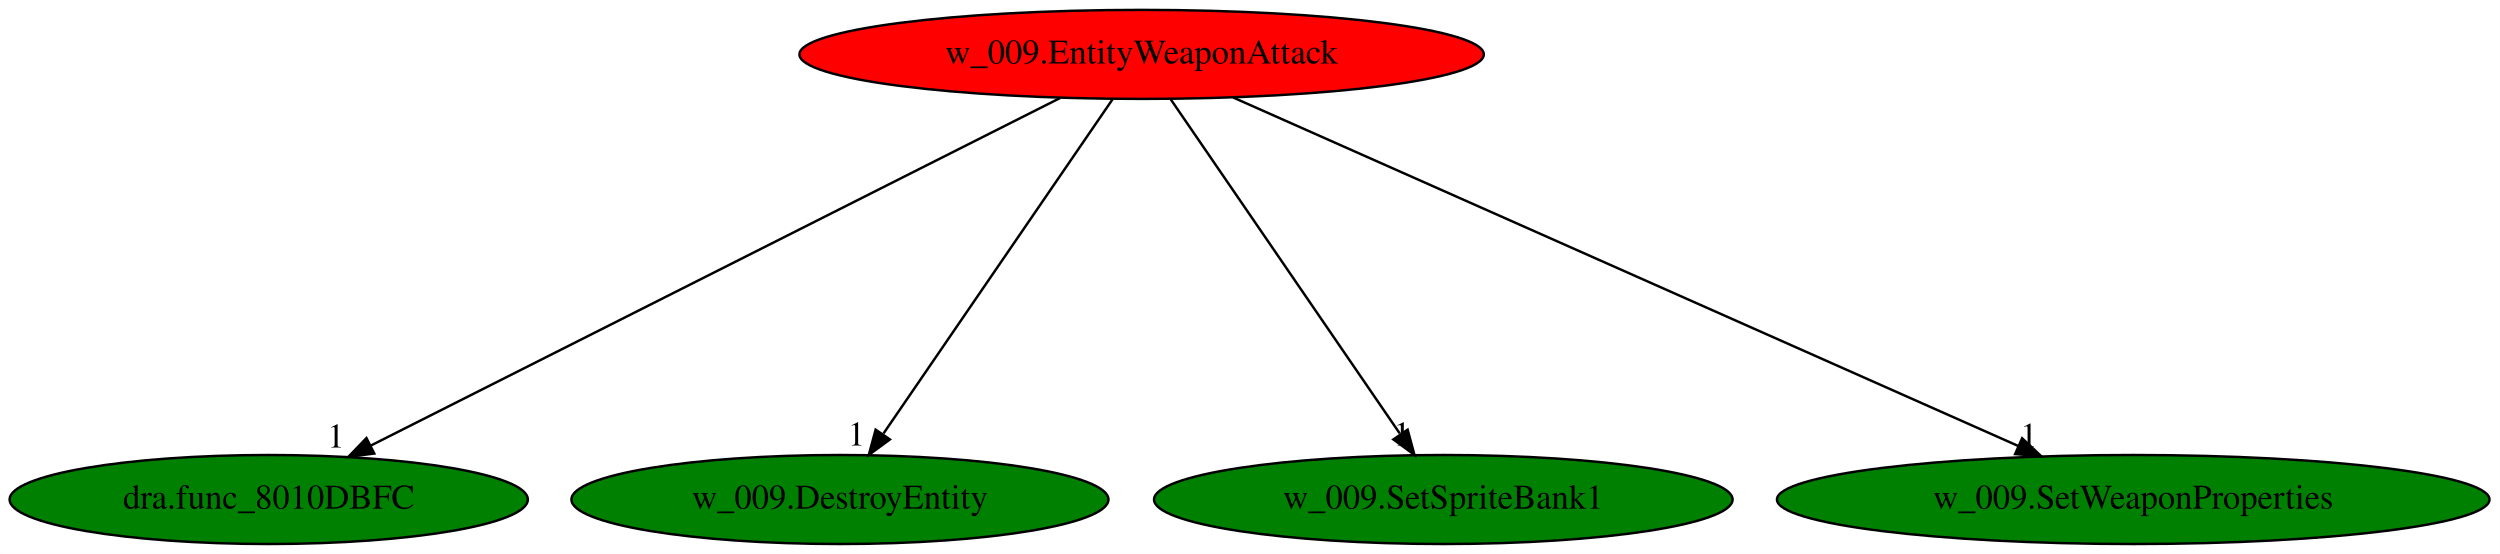
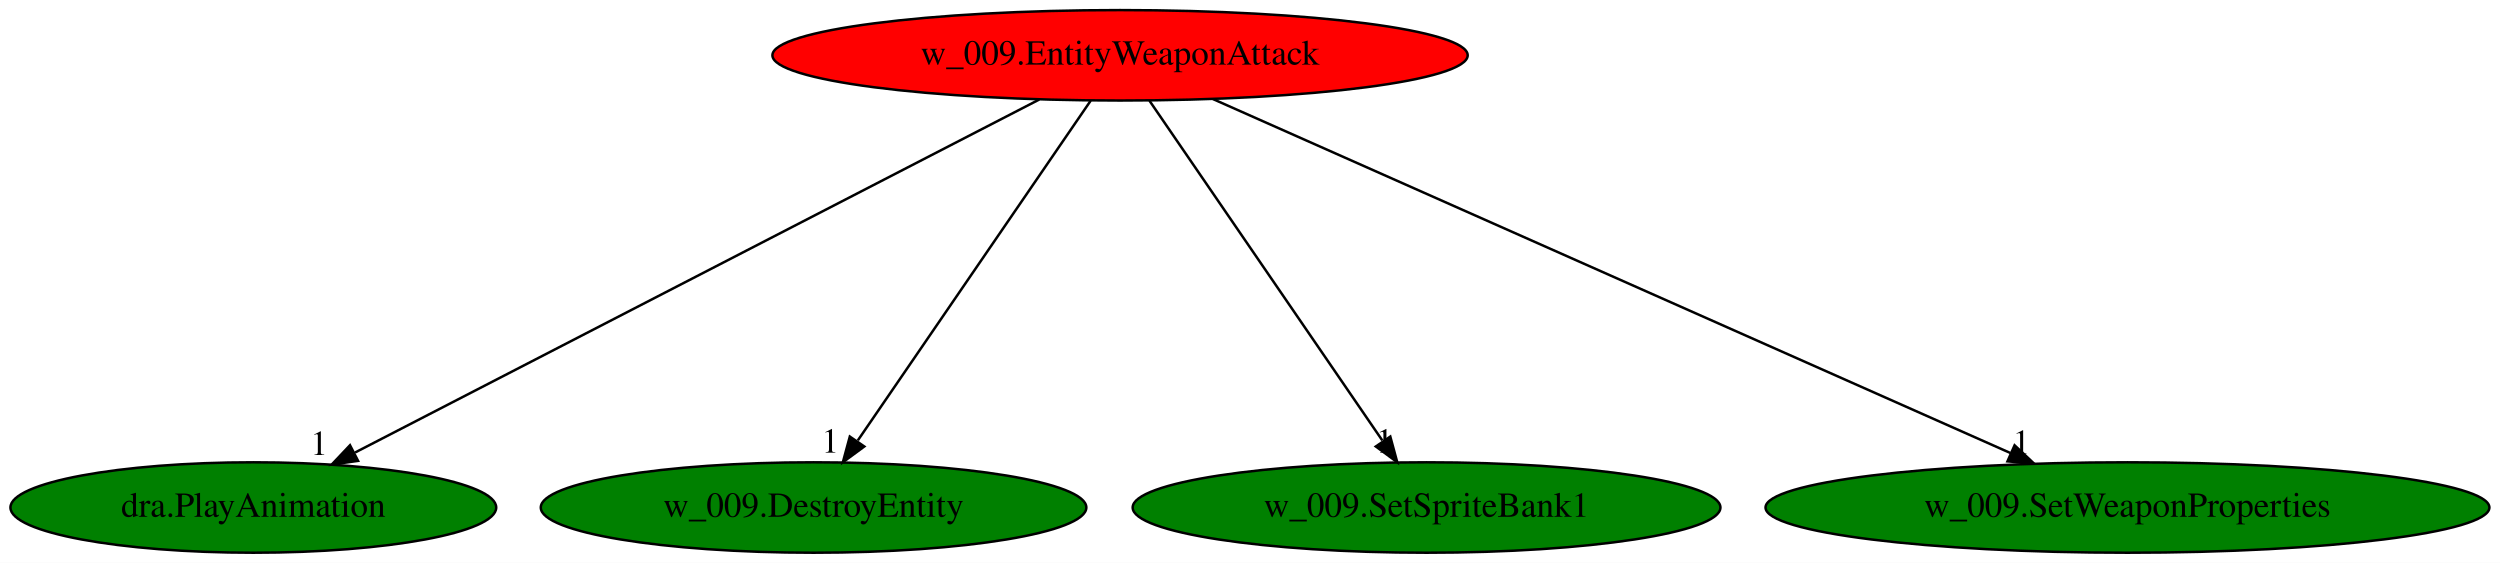
- <svg xmlns="http://www.w3.org/2000/svg" xmlns:xlink="http://www.w3.org/1999/xlink" width="1011pt" height="224pt" viewBox="0.00 0.00 1010.93 224.00">
+ <svg xmlns="http://www.w3.org/2000/svg" xmlns:xlink="http://www.w3.org/1999/xlink" width="995pt" height="224pt" viewBox="0.00 0.00 995.13 224.00">
  <g id="graph0" class="graph" transform="scale(1 1) rotate(0) translate(4 220)">
-     <polygon fill="white" stroke="transparent" points="-4,4 -4,-220 1006.93,-220 1006.93,4 -4,4" />
+     <polygon fill="white" stroke="transparent" points="-4,4 -4,-220 991.13,-220 991.13,4 -4,4" />
    <g id="node1" class="node">
-       <ellipse fill="red" stroke="black" cx="457.64" cy="-198" rx="138.38" ry="18" />
-       <text text-anchor="middle" x="457.64" y="-194.3" font-family="Times,serif" font-size="14.00">w_009.EntityWeaponAttack</text>
+       <ellipse fill="red" stroke="black" cx="441.84" cy="-198" rx="138.38" ry="18" />
+       <text text-anchor="middle" x="441.84" y="-194.3" font-family="Times,serif" font-size="14.00">w_009.EntityWeaponAttack</text>
    </g>
    <g id="node2" class="node">
      <g id="a_node2">
-         <a xlink:href="dra.func_8010DBFC.svg" xlink:title="dra.func_8010DBFC">
-           <ellipse fill="green" stroke="black" cx="104.64" cy="-18" rx="104.78" ry="18" />
-           <text text-anchor="middle" x="104.64" y="-14.3" font-family="Times,serif" font-size="14.00">dra.func_8010DBFC</text>
+         <a xlink:href="dra.PlayAnimation.svg" xlink:title="dra.PlayAnimation">
+           <ellipse fill="green" stroke="black" cx="96.84" cy="-18" rx="96.68" ry="18" />
+           <text text-anchor="middle" x="96.84" y="-14.3" font-family="Times,serif" font-size="14.00">dra.PlayAnimation</text>
        </a>
      </g>
    </g>
    <g id="edge1" class="edge">
-       <path fill="none" stroke="black" d="M424.75,-180.41C360.13,-147.83 216.75,-75.53 145.9,-39.81" />
-       <polygon fill="black" stroke="black" points="147.32,-36.6 136.81,-35.22 144.16,-42.85 147.32,-36.6" />
-       <text text-anchor="middle" x="131.81" y="-39.02" font-family="Times,serif" font-size="14.00">1</text>
+       <path fill="none" stroke="black" d="M409.69,-180.41C346.59,-147.85 206.63,-75.64 137.33,-39.89" />
+       <polygon fill="black" stroke="black" points="138.53,-36.57 128.03,-35.09 135.32,-42.79 138.53,-36.57" />
+       <text text-anchor="middle" x="123.03" y="-38.89" font-family="Times,serif" font-size="14.00">1</text>
    </g>
    <g id="node3" class="node">
      <g id="a_node3">
        <a xlink:href="w_009.DestroyEntity.svg" xlink:title="w_009.DestroyEntity">
-           <ellipse fill="green" stroke="black" cx="335.64" cy="-18" rx="108.58" ry="18" />
-           <text text-anchor="middle" x="335.64" y="-14.3" font-family="Times,serif" font-size="14.00">w_009.DestroyEntity</text>
+           <ellipse fill="green" stroke="black" cx="319.84" cy="-18" rx="108.58" ry="18" />
+           <text text-anchor="middle" x="319.84" y="-14.3" font-family="Times,serif" font-size="14.00">w_009.DestroyEntity</text>
        </a>
      </g>
    </g>
    <g id="edge2" class="edge">
-       <path fill="none" stroke="black" d="M445.94,-179.93C424.45,-148.57 378.55,-81.6 353.26,-44.71" />
-       <polygon fill="black" stroke="black" points="355.84,-42.29 347.3,-36.02 350.07,-46.24 355.84,-42.29" />
-       <text text-anchor="middle" x="342.3" y="-39.82" font-family="Times,serif" font-size="14.00">1</text>
+       <path fill="none" stroke="black" d="M430.14,-179.93C408.65,-148.57 362.75,-81.6 337.46,-44.71" />
+       <polygon fill="black" stroke="black" points="340.04,-42.29 331.5,-36.02 334.27,-46.24 340.04,-42.29" />
+       <text text-anchor="middle" x="326.5" y="-39.82" font-family="Times,serif" font-size="14.00">1</text>
    </g>
    <g id="node4" class="node">
      <g id="a_node4">
        <a xlink:href="w_009.SetSpriteBank1.svg" xlink:title="w_009.SetSpriteBank1">
-           <ellipse fill="green" stroke="black" cx="579.64" cy="-18" rx="116.98" ry="18" />
-           <text text-anchor="middle" x="579.64" y="-14.3" font-family="Times,serif" font-size="14.00">w_009.SetSpriteBank1</text>
+           <ellipse fill="green" stroke="black" cx="563.84" cy="-18" rx="116.98" ry="18" />
+           <text text-anchor="middle" x="563.84" y="-14.3" font-family="Times,serif" font-size="14.00">w_009.SetSpriteBank1</text>
        </a>
      </g>
    </g>
    <g id="edge3" class="edge">
-       <path fill="none" stroke="black" d="M469.34,-179.93C490.84,-148.57 536.73,-81.6 562.02,-44.71" />
-       <polygon fill="black" stroke="black" points="565.21,-46.24 567.98,-36.02 559.44,-42.29 565.21,-46.24" />
-       <text text-anchor="middle" x="562.98" y="-39.82" font-family="Times,serif" font-size="14.00">1</text>
+       <path fill="none" stroke="black" d="M453.54,-179.93C475.04,-148.57 520.93,-81.6 546.22,-44.71" />
+       <polygon fill="black" stroke="black" points="549.41,-46.24 552.18,-36.02 543.64,-42.29 549.41,-46.24" />
+       <text text-anchor="middle" x="547.18" y="-39.82" font-family="Times,serif" font-size="14.00">1</text>
    </g>
    <g id="node5" class="node">
      <g id="a_node5">
        <a xlink:href="w_009.SetWeaponProperties.svg" xlink:title="w_009.SetWeaponProperties">
-           <ellipse fill="green" stroke="black" cx="858.64" cy="-18" rx="144.07" ry="18" />
-           <text text-anchor="middle" x="858.64" y="-14.3" font-family="Times,serif" font-size="14.00">w_009.SetWeaponProperties</text>
+           <ellipse fill="green" stroke="black" cx="842.84" cy="-18" rx="144.07" ry="18" />
+           <text text-anchor="middle" x="842.84" y="-14.3" font-family="Times,serif" font-size="14.00">w_009.SetWeaponProperties</text>
        </a>
      </g>
    </g>
    <g id="edge4" class="edge">
-       <path fill="none" stroke="black" d="M494.65,-180.57C567.96,-148.03 731.52,-75.43 812.04,-39.69" />
-       <polygon fill="black" stroke="black" points="813.71,-42.77 821.43,-35.52 810.87,-36.37 813.71,-42.77" />
-       <text text-anchor="middle" x="816.43" y="-39.32" font-family="Times,serif" font-size="14.00">1</text>
+       <path fill="none" stroke="black" d="M478.85,-180.57C552.16,-148.03 715.72,-75.43 796.24,-39.69" />
+       <polygon fill="black" stroke="black" points="797.91,-42.77 805.63,-35.52 795.07,-36.37 797.91,-42.77" />
+       <text text-anchor="middle" x="800.63" y="-39.32" font-family="Times,serif" font-size="14.00">1</text>
    </g>
  </g>
</svg>
